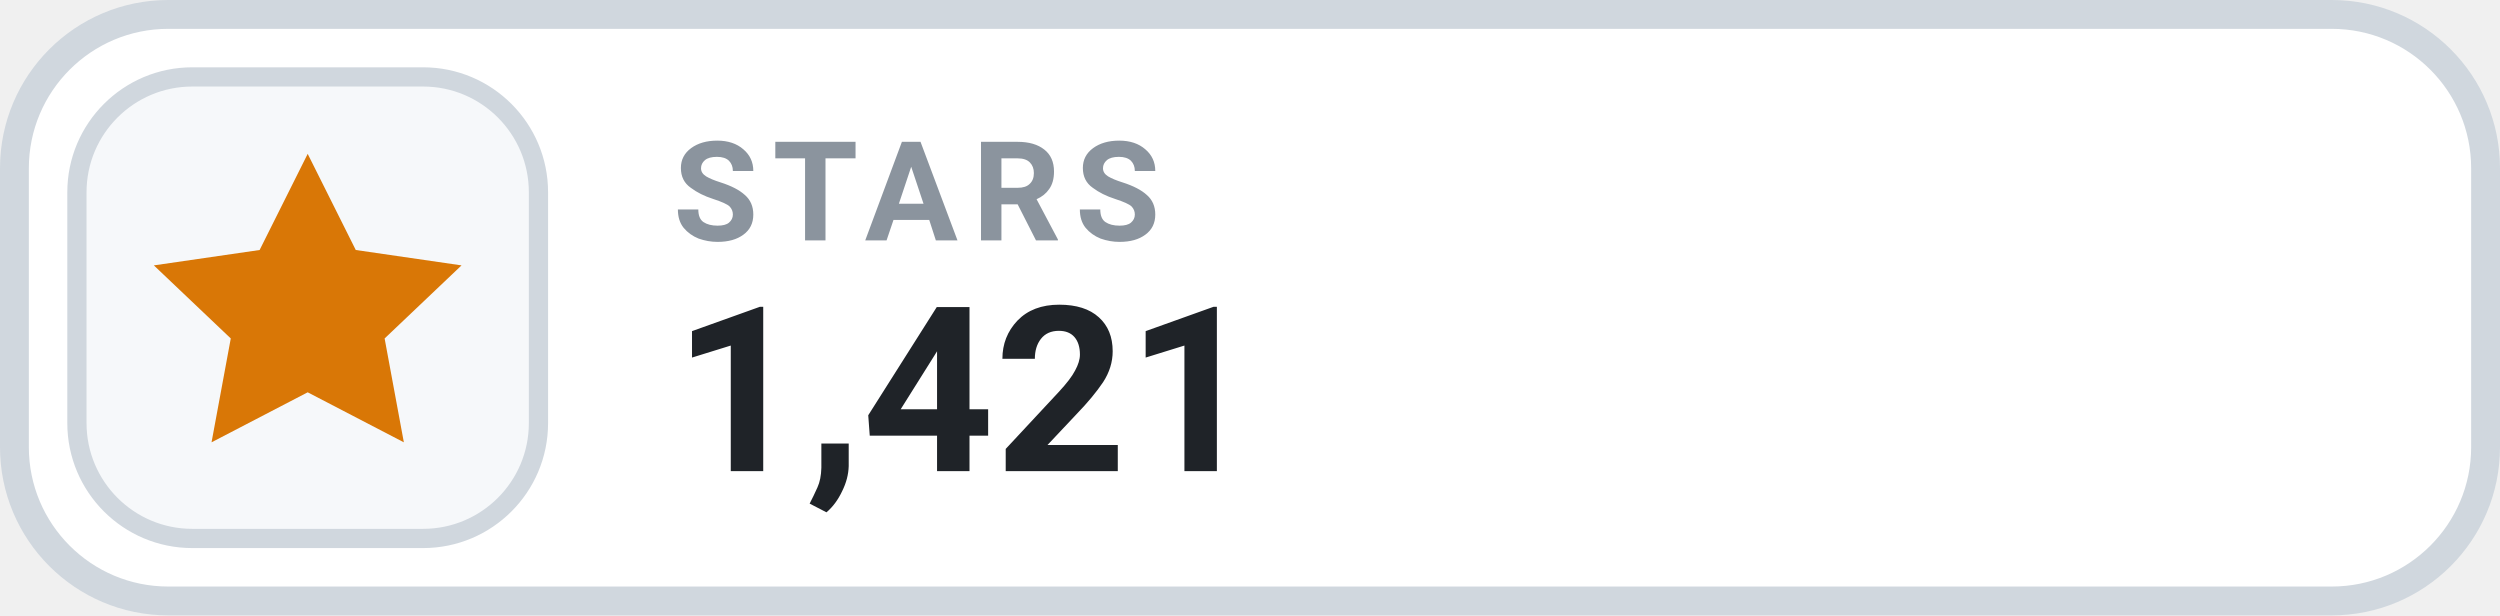
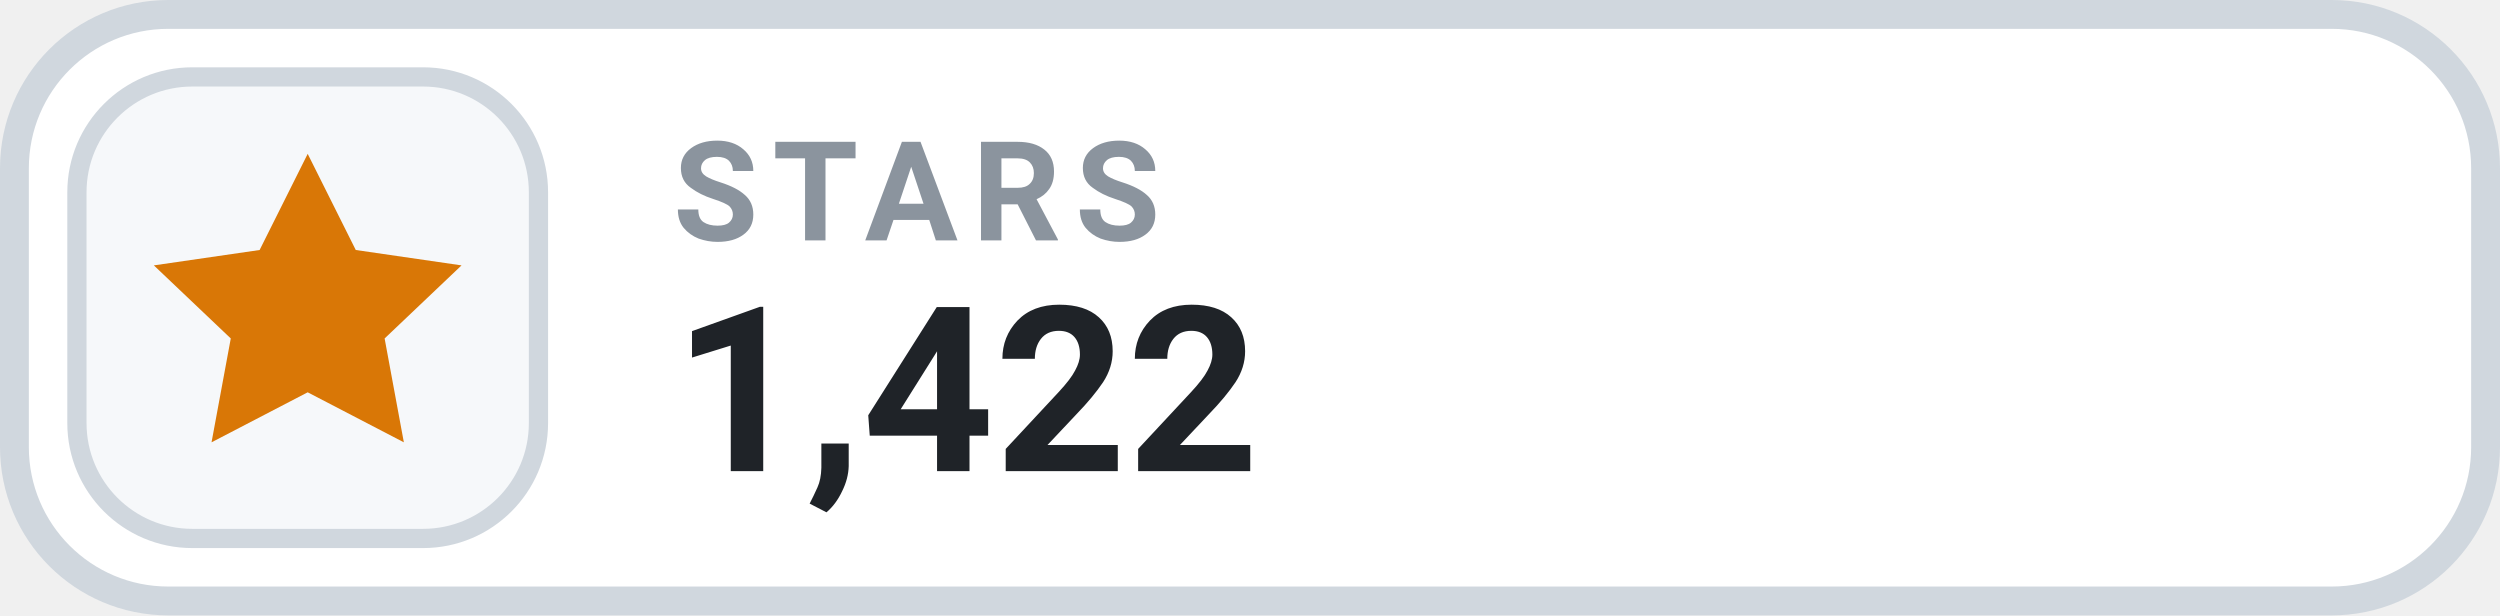
- <svg xmlns="http://www.w3.org/2000/svg" width="130" height="32" viewBox="0 0 130 32" role="img" aria-label="STARS 1,421">
+ <svg xmlns="http://www.w3.org/2000/svg" width="130" height="32" viewBox="0 0 130 32" role="img" aria-label="STARS 1,422">
  <rect x=".75" y=".75" width="128.5" height="30.5" rx="8" fill="#FFFFFF" stroke="#D0D7DE" stroke-width="1.5" />
  <rect x="4" y="4" width="24" height="24" rx="6" fill="#F6F8FA" stroke="#D0D7DE" stroke-width="1" />
  <g transform="translate(16 16)" style="color:#D97706;">
    <path d="M0 -8 l2.5 5 5.5 .8 -4 3.8 1 5.4 -5 -2.6 -5 2.6 1 -5.4 -4 -3.8 5.5 -.8 Z" fill="currentColor" />
  </g>
  <text x="35" y="12.5" fill="#8B949E" font-family="-apple-system,BlinkMacSystemFont,'Segoe UI',Roboto,Helvetica,Arial,sans-serif" font-size="7.2" font-weight="700" letter-spacing=".75">STARS</text>
-   <text x="35" y="24.5" fill="#1F2328" font-family="-apple-system,BlinkMacSystemFont,'Segoe UI',Roboto,Helvetica,Arial,sans-serif" font-size="12" font-weight="700">1,421</text>
+   <text x="35" y="24.5" fill="#1F2328" font-family="-apple-system,BlinkMacSystemFont,'Segoe UI',Roboto,Helvetica,Arial,sans-serif" font-size="12" font-weight="700">1,422</text>
</svg>
